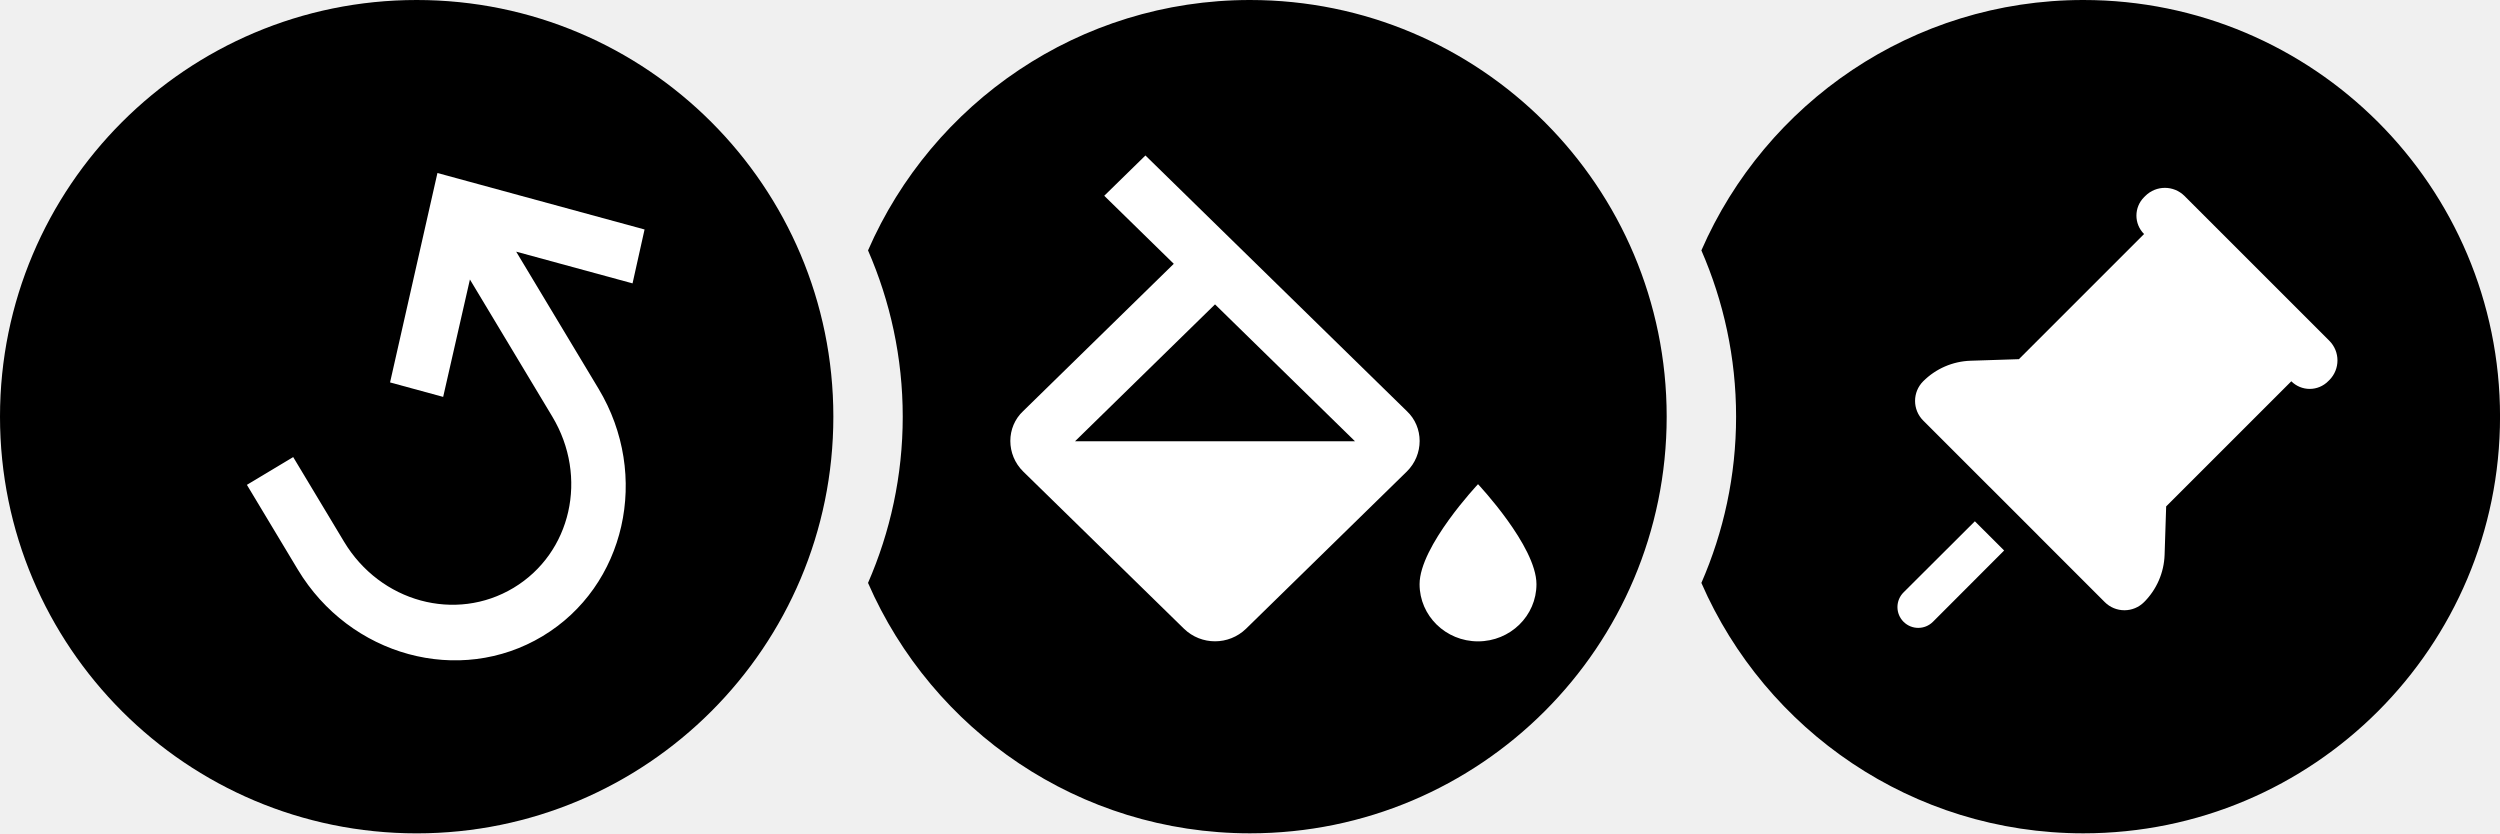
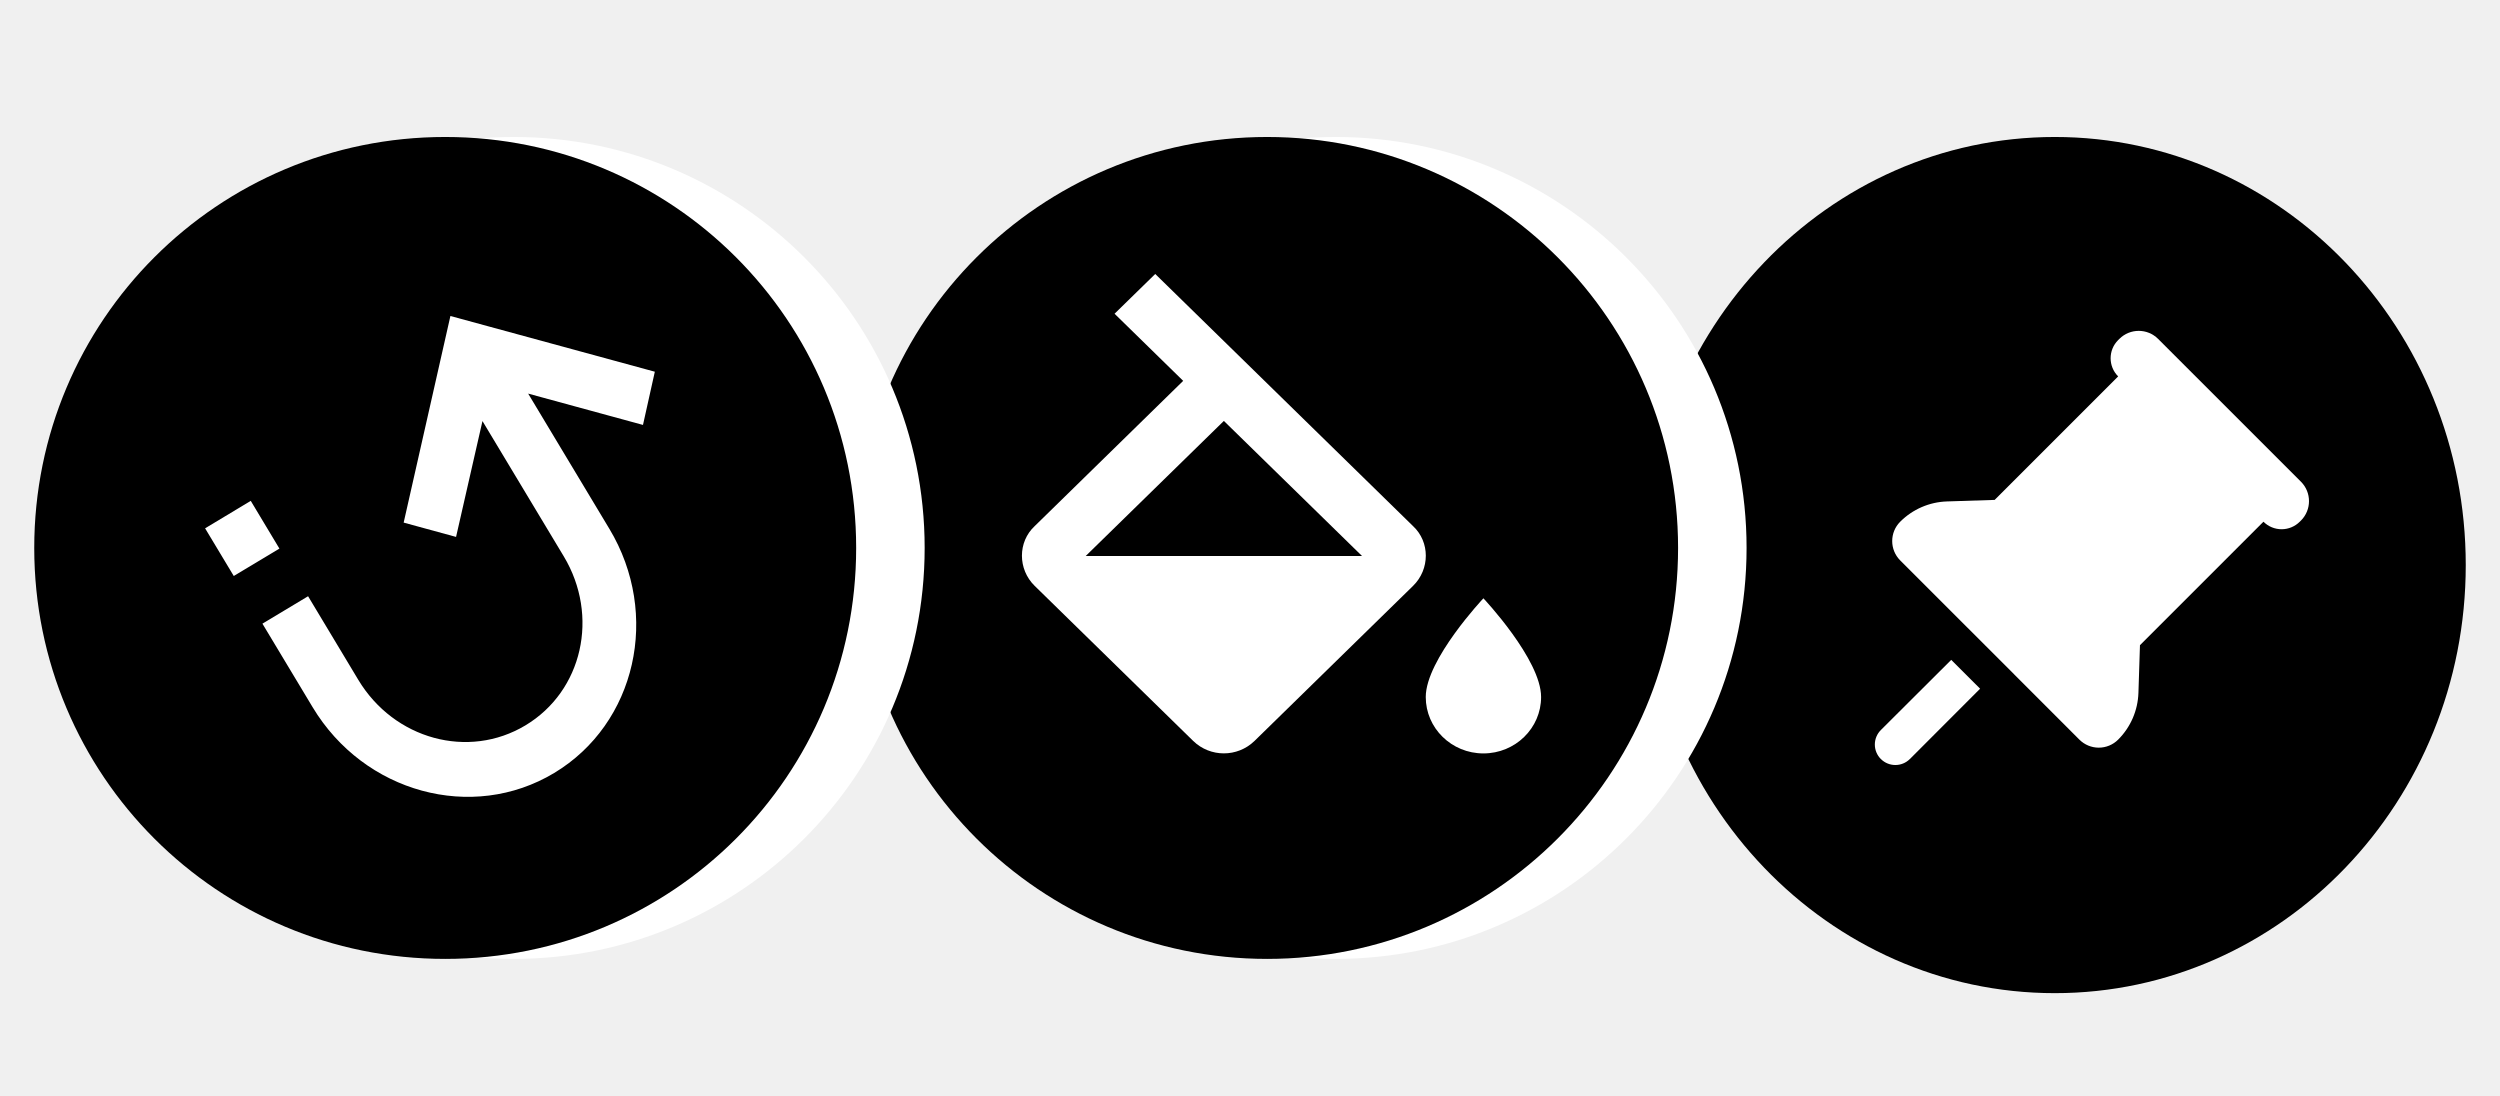
- <svg xmlns="http://www.w3.org/2000/svg" viewBox="0 0 72.034 24.011">
-   <path class="st0" d="M60.029 0c-4.927 0-9.155 2.97-11.006 7.215.64 1.468 1 3.087 1 4.791s-.36 3.322-1 4.79c1.851 4.245 6.079 7.215 11.006 7.215 6.631 0 12.006-5.375 12.006-12.006S66.659 0 60.029 0zM36.017 0c-4.927 0-9.155 2.97-11.006 7.215.64 1.468 1 3.087 1 4.791s-.36 3.322-1 4.79c1.851 4.245 6.079 7.215 11.006 7.215 6.631 0 12.006-5.375 12.006-12.006S42.648 0 36.017 0z" />
-   <circle class="st0" cx="12.006" cy="12.006" r="12.006" />
-   <path class="st1" d="M5.44 11.185l1.334-.802.837 1.393-1.333.802z" />
-   <path class="st1" fill="#FFF" d="M18.572 6.612l-5.968-1.627-1.365 6.034 1.53.417.771-3.383 2.373 3.949c1.046 1.741.55 3.935-1.117 4.937-1.667 1.001-3.837.41-4.883-1.331L8.448 13.17l-1.334.8 1.465 2.438c1.502 2.5 4.66 3.361 7.054 1.923 2.393-1.438 3.116-4.631 1.613-7.131l-2.373-3.949 3.353.914.346-1.553zm24.015 7.339s-1.684 1.787-1.684 2.882c0 .91.754 1.647 1.684 1.647s1.684-.737 1.684-1.647c0-1.095-1.684-2.882-1.684-2.882zm-2.055-2.109L33.004 4.48l-1.187 1.161 2.004 1.96-4.337 4.241c-.497.461-.497 1.26 0 1.746l4.632 4.529a1.284 1.284 0 001.786 0l4.632-4.529c.495-.485.495-1.284-.002-1.746zm-9.557.873l4.034-3.945 4.034 3.945h-8.068z" />
-   <path class="st2" fill="#FFF" d="M61.813 5.647a.8.8 0 011.131 0l4.173 4.172a.802.802 0 010 1.132l-.036.035a.749.749 0 01-1.06 0l-3.606 3.605-.045 1.393a2.02 2.02 0 01-.592 1.365.8.8 0 01-1.132 0l-1.909-1.909h.001l-1.414-1.414h-.001l-1.909-1.909a.8.8 0 010-1.131 2.023 2.023 0 011.365-.592l1.393-.045 3.606-3.606a.75.75 0 010-1.061l.035-.035zm-4.91 9.373l.843.842-2.05 2.053-.001.001a.599.599 0 01-.847 0l-.001-.001a.598.598 0 01.002-.847l2.054-2.048z" />
+ <svg xmlns="http://www.w3.org/2000/svg" width="73" height="32">
+   <g fill-rule="evenodd">
+     <path d="M72 16.5C72 23.402 66.626 29 60 29s-12-5.598-12-12.5S53.374 4 60 4s12 5.598 12 12.5z" />
+     <path d="M56.976 19.268l.843.842-2.05 2.053h-.001a.599.599 0 01-.847 0h-.001a.598.598 0 01.002-.847l2.054-2.048zm4.91-9.373a.8.8 0 011.13 0l4.173 4.172a.802.802 0 010 1.132l-.036.035a.749.749 0 01-1.06 0l-3.606 3.605-.045 1.393a2.02 2.02 0 01-.592 1.365.8.8 0 01-1.132 0l-1.909-1.91h.001l-1.414-1.413-1.91-1.91a.8.8 0 010-1.13 2.023 2.023 0 011.365-.592l1.393-.045 3.606-3.606a.75.75 0 010-1.061l.035-.035z" fill="#FFF" />
+     <circle fill="#FFF" cx="39" cy="16" r="12" />
+     <path d="M49 16c0 6.626-5.374 12-12 12-6.63 0-12-5.374-12-12S30.37 4 37 4c6.626 0 12 5.374 12 12z" />
+     <path d="M43.316 17.47s-1.684 1.788-1.684 2.883c0 .91.754 1.647 1.684 1.647.93 0 1.684-.737 1.684-1.647 0-1.095-1.684-2.882-1.684-2.882zm-11.613-1.235l4.034-3.944 4.034 3.944h-8.068zm9.558-.873L33.733 8l-1.188 1.161 2.004 1.96-4.336 4.241c-.497.462-.497 1.26 0 1.746l4.631 4.53a1.285 1.285 0 001.785 0l4.632-4.53c.497-.486.497-1.284 0-1.746z" fill-rule="nonzero" fill="#FFF" />
+     <circle fill="#FFF" cx="15" cy="16" r="12" />
+     <path d="M13 4c6.64 0 12 5.36 12 12s-5.36 12-12 12S1 22.64 1 16 6.36 4 13 4zm4.794 11.442l-2.372-3.949 3.353.915.346-1.554-5.969-1.627-1.365 6.033 1.53.418.771-3.383 2.373 3.949c1.046 1.74.55 3.935-1.117 4.936-1.667 1.002-3.837.41-4.883-1.331L8.996 17.41l-1.333.801 1.465 2.438c1.502 2.5 4.66 3.361 7.053 1.923 2.393-1.438 3.116-4.63 1.613-7.13zm-10.472-.817l-1.333.802.837 1.392 1.333-.8-.837-1.394z" />
+   </g>
</svg>
